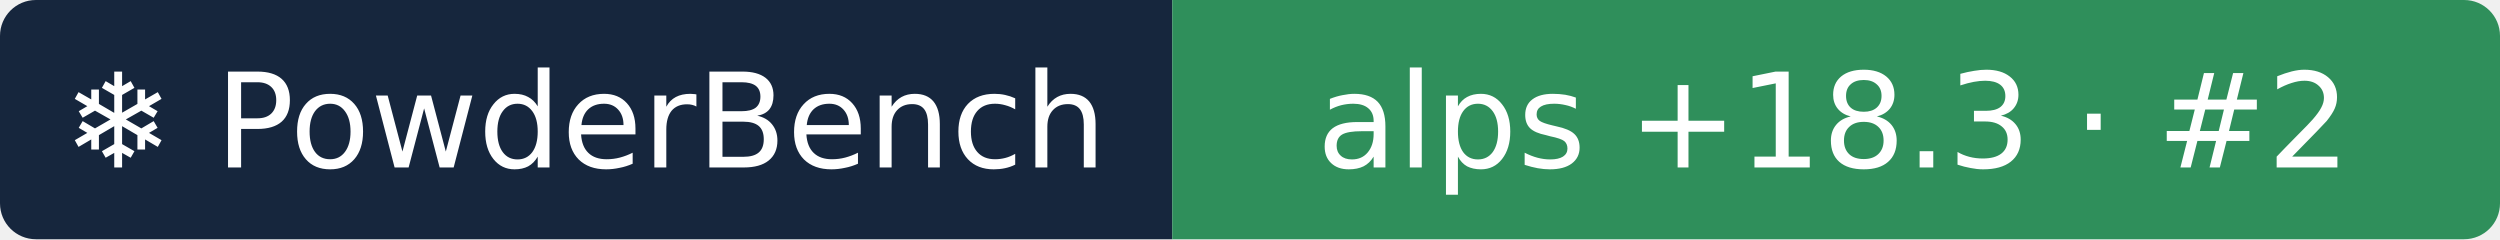
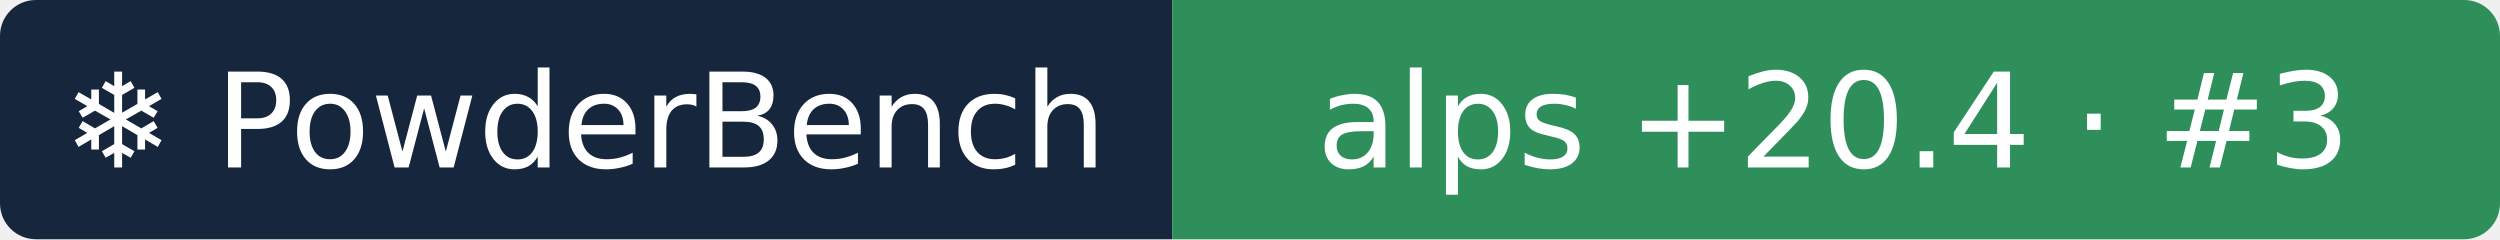
- <svg xmlns="http://www.w3.org/2000/svg" width="209" height="20" role="img" aria-label="❄ PowderBench: alps +18.3 · #2">
+ <svg xmlns="http://www.w3.org/2000/svg" width="209" height="20" role="img" aria-label="❄ PowderBench: alps +20.4 · #3">
  <clipPath id="r">
    <rect width="209" height="20" rx="3" />
  </clipPath>
  <g clip-path="url(#r)">
    <rect width="98" height="20" fill="#16263d" />
    <rect x="98" width="111" height="20" fill="#2f8f5b" />
  </g>
  <g fill="#fff" text-anchor="middle" font-family="Verdana,DejaVu Sans,sans-serif" font-size="11">
    <text x="48.9" y="14">❄ PowderBench</text>
-     <text x="153.3" y="14">alps +18.3 · #2</text>
+     <text x="153.3" y="14">alps +20.4 · #3</text>
  </g>
</svg>
